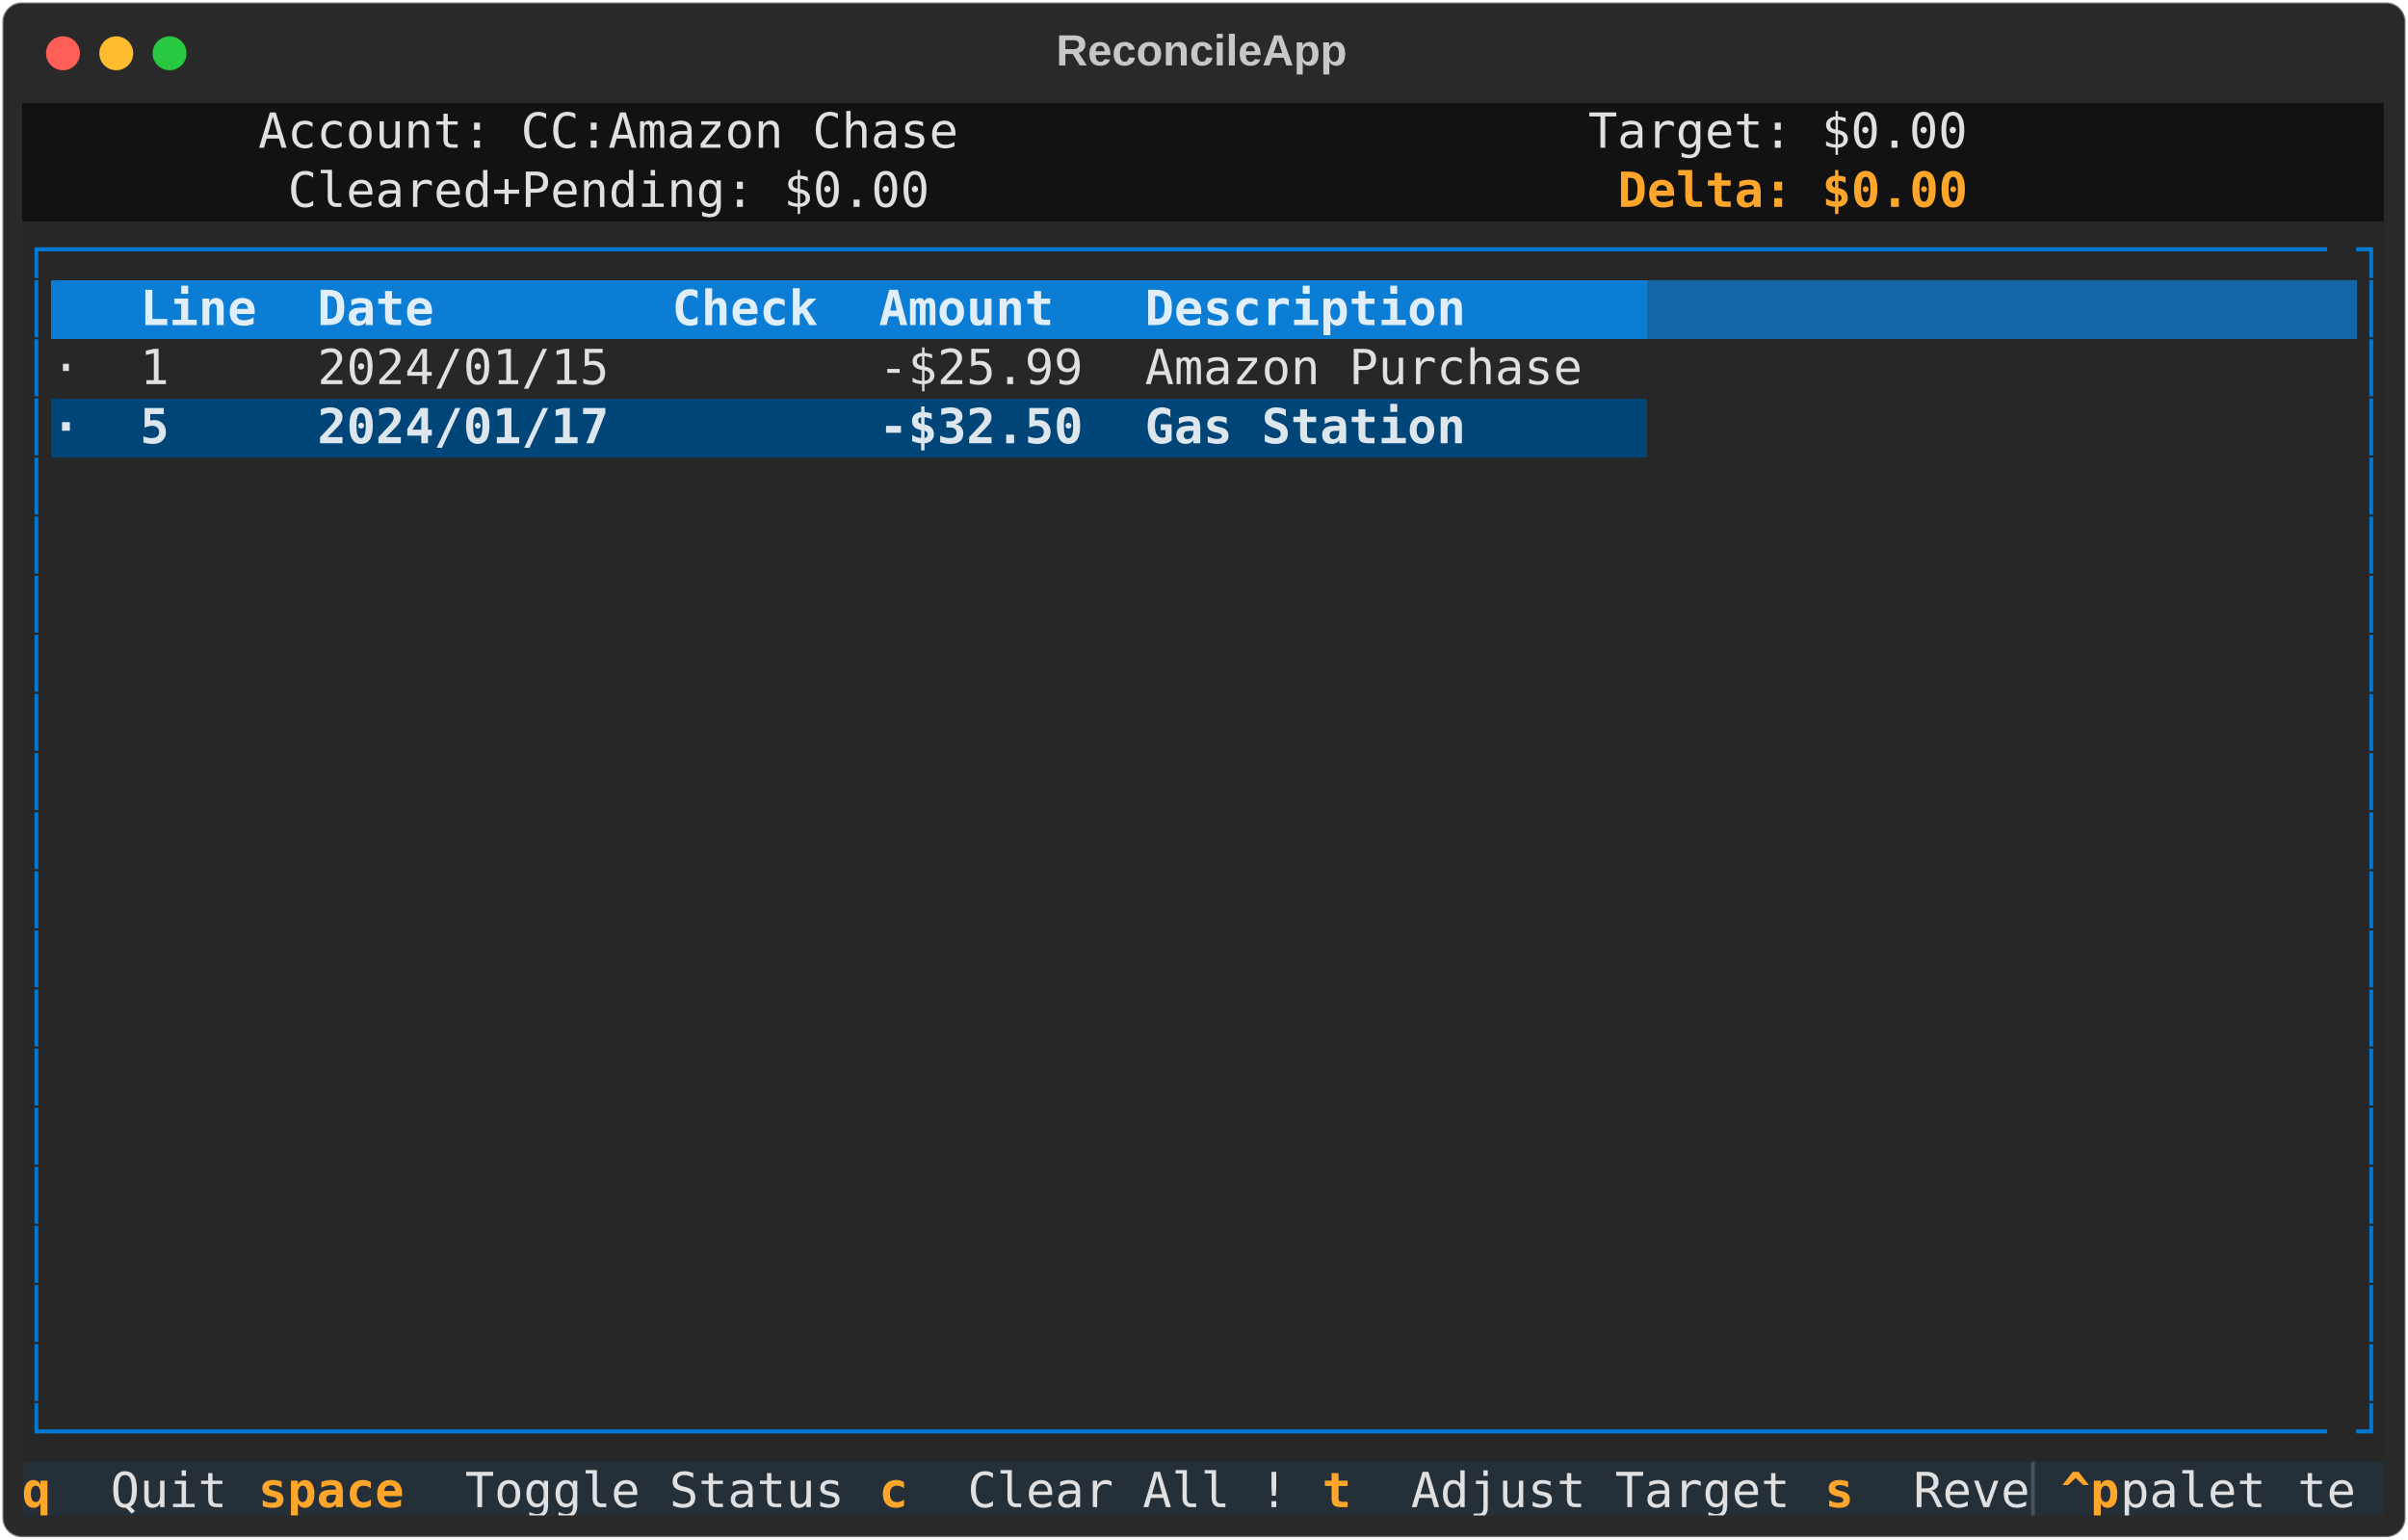
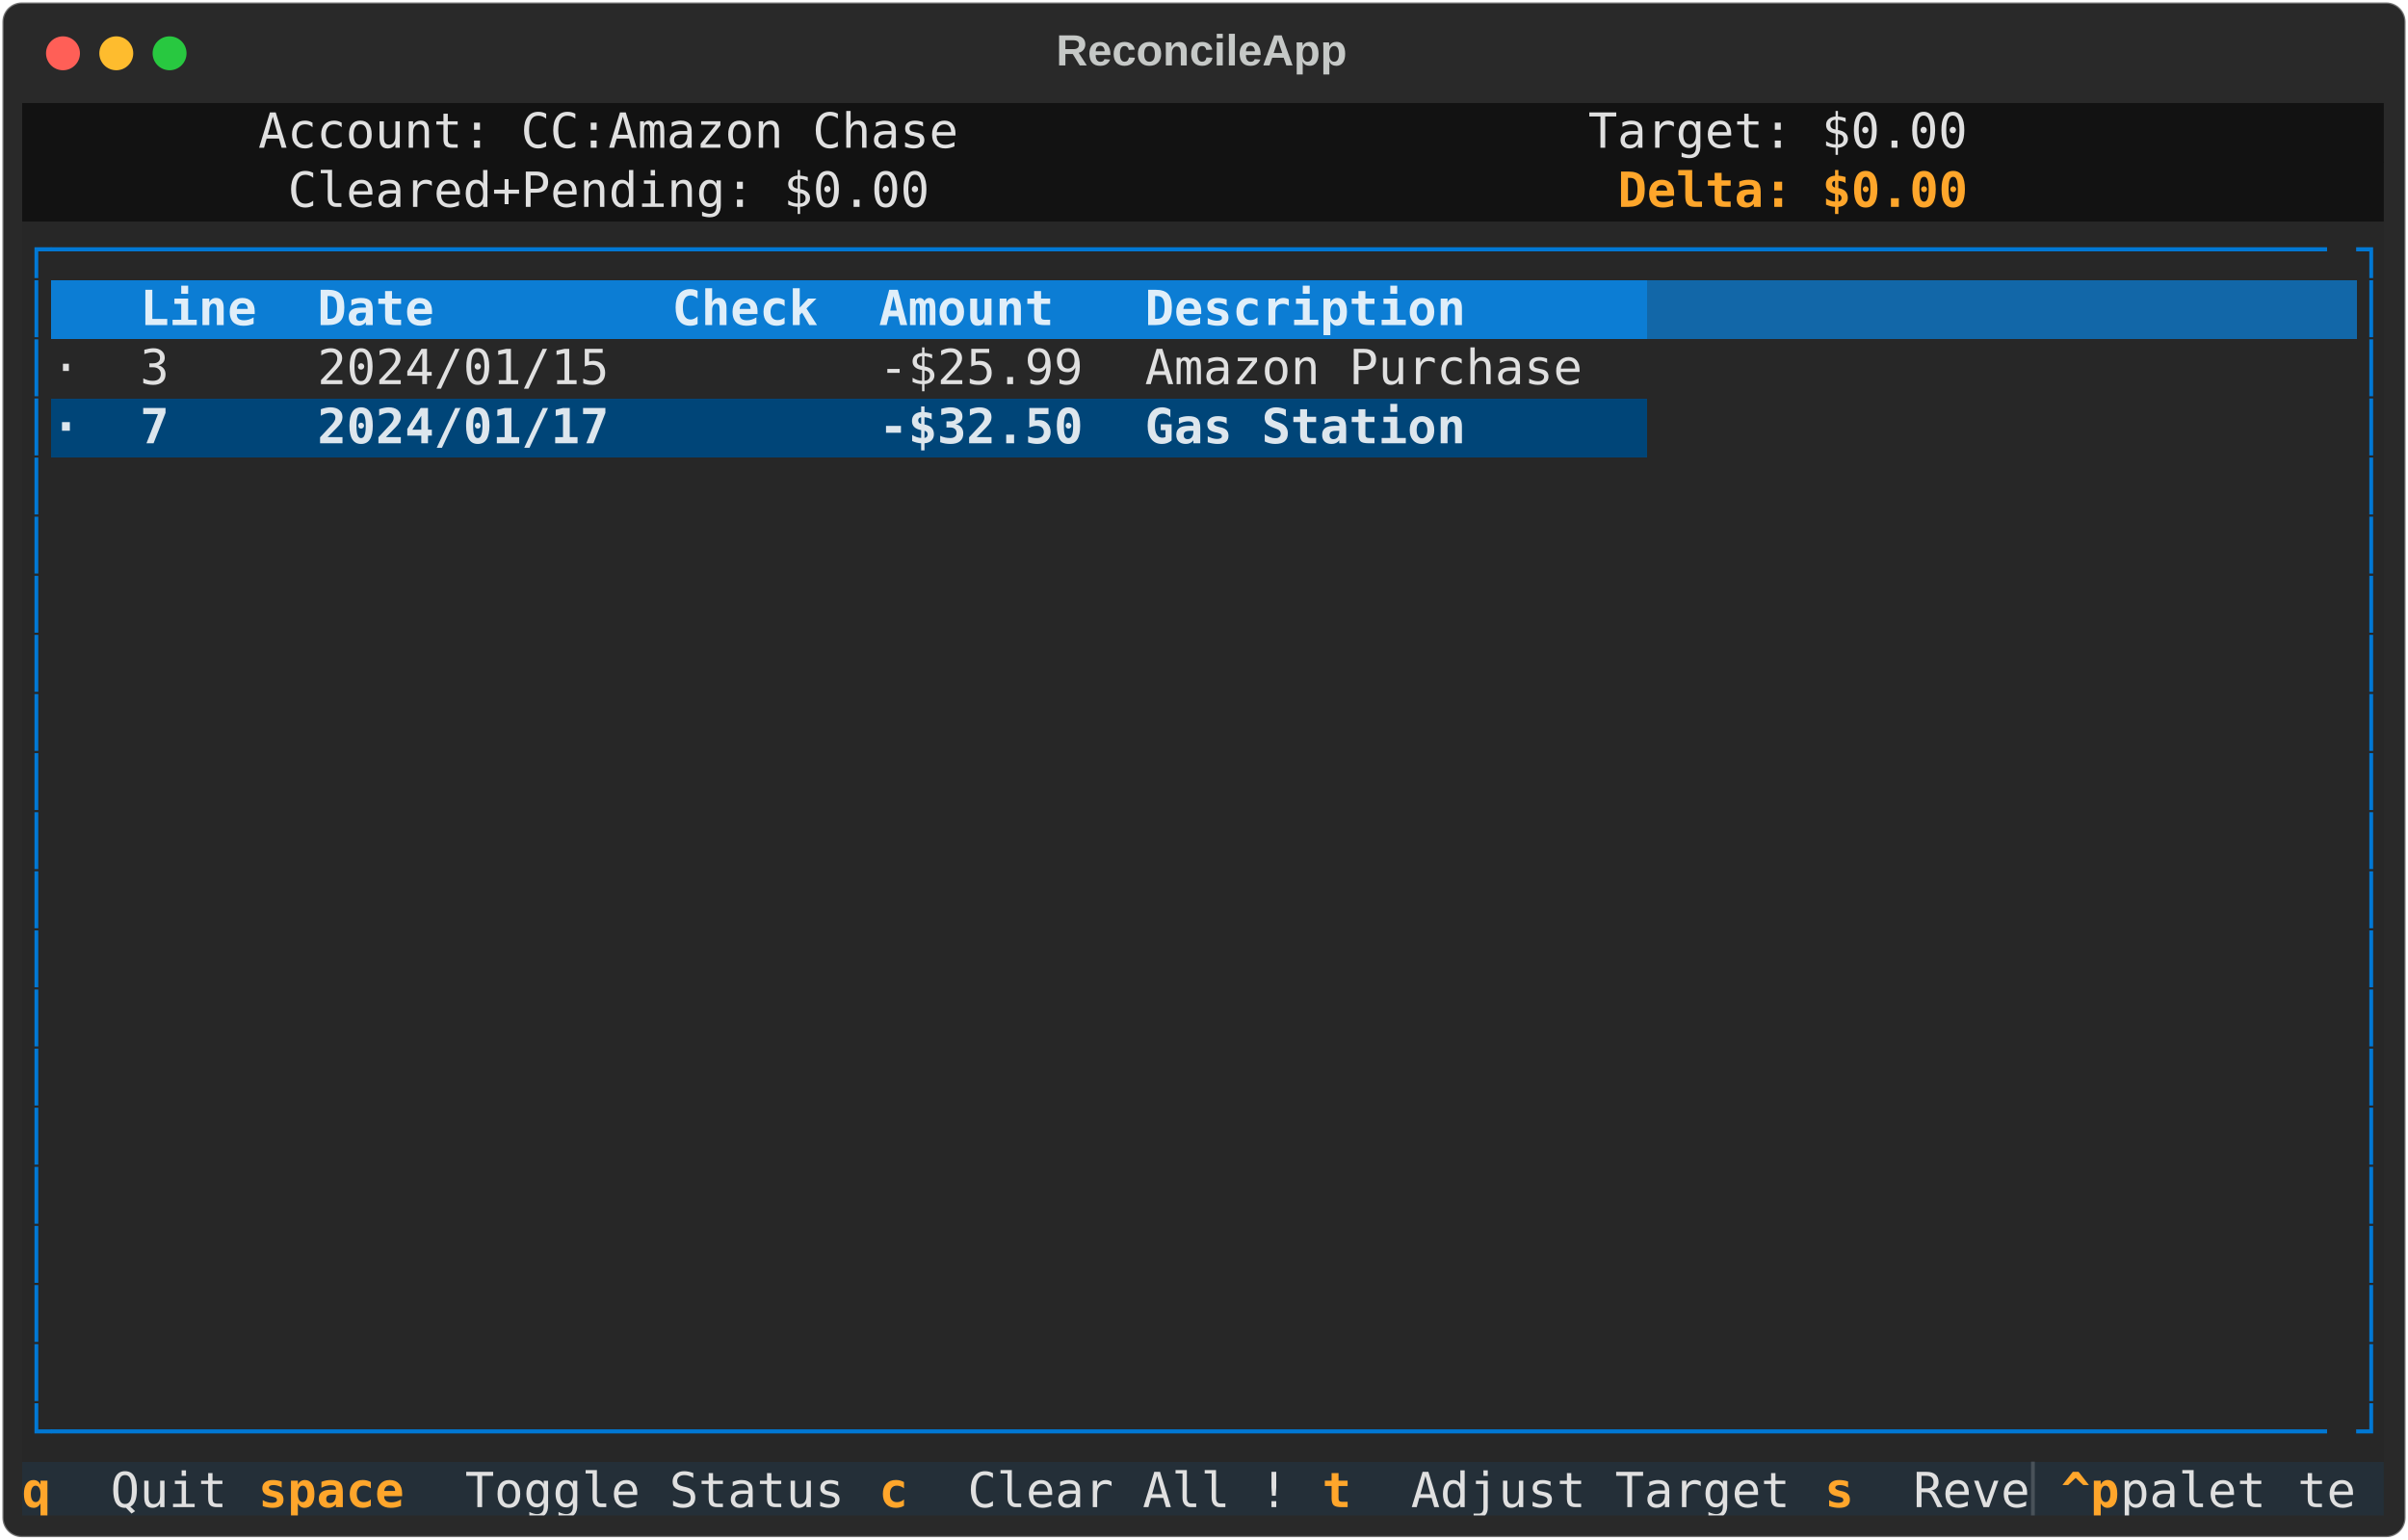
<svg xmlns="http://www.w3.org/2000/svg" class="rich-terminal" viewBox="0 0 994 635.6">
  <style>

    @font-face {
        font-family: "Fira Code";
        src: local("FiraCode-Regular"),
                url("https://cdnjs.cloudflare.com/ajax/libs/firacode/6.2.0/woff2/FiraCode-Regular.woff2") format("woff2"),
                url("https://cdnjs.cloudflare.com/ajax/libs/firacode/6.2.0/woff/FiraCode-Regular.woff") format("woff");
        font-style: normal;
        font-weight: 400;
    }
    @font-face {
        font-family: "Fira Code";
        src: local("FiraCode-Bold"),
                url("https://cdnjs.cloudflare.com/ajax/libs/firacode/6.2.0/woff2/FiraCode-Bold.woff2") format("woff2"),
                url("https://cdnjs.cloudflare.com/ajax/libs/firacode/6.2.0/woff/FiraCode-Bold.woff") format("woff");
        font-style: bold;
        font-weight: 700;
    }

    .terminal-matrix {
        font-family: Fira Code, monospace;
        font-size: 20px;
        line-height: 24.4px;
        font-variant-east-asian: full-width;
    }

    .terminal-title {
        font-size: 18px;
        font-weight: bold;
        font-family: arial;
    }

    .terminal-r1 { fill: #c5c8c6 }
.terminal-r2 { fill: #e0e0e0 }
.terminal-r3 { fill: #fea62b;font-weight: bold }
.terminal-r4 { fill: #0178d4 }
.terminal-r5 { fill: #dfeef9;font-weight: bold }
.terminal-r6 { fill: #dfeef9 }
.terminal-r7 { fill: #dde6ed;font-weight: bold }
.terminal-r8 { fill: #ffa62b;font-weight: bold }
.terminal-r9 { fill: #495259 }
    </style>
  <defs>
    <clipPath id="terminal-clip-terminal">
      <rect x="0" y="0" width="975.0" height="584.6" />
    </clipPath>
    <clipPath id="terminal-line-0">
      <rect x="0" y="1.5" width="976" height="24.65" />
    </clipPath>
    <clipPath id="terminal-line-1">
      <rect x="0" y="25.9" width="976" height="24.65" />
    </clipPath>
    <clipPath id="terminal-line-2">
      <rect x="0" y="50.3" width="976" height="24.65" />
    </clipPath>
    <clipPath id="terminal-line-3">
      <rect x="0" y="74.7" width="976" height="24.65" />
    </clipPath>
    <clipPath id="terminal-line-4">
      <rect x="0" y="99.1" width="976" height="24.65" />
    </clipPath>
    <clipPath id="terminal-line-5">
      <rect x="0" y="123.5" width="976" height="24.65" />
    </clipPath>
    <clipPath id="terminal-line-6">
      <rect x="0" y="147.9" width="976" height="24.65" />
    </clipPath>
    <clipPath id="terminal-line-7">
      <rect x="0" y="172.3" width="976" height="24.65" />
    </clipPath>
    <clipPath id="terminal-line-8">
      <rect x="0" y="196.7" width="976" height="24.65" />
    </clipPath>
    <clipPath id="terminal-line-9">
      <rect x="0" y="221.1" width="976" height="24.65" />
    </clipPath>
    <clipPath id="terminal-line-10">
      <rect x="0" y="245.5" width="976" height="24.65" />
    </clipPath>
    <clipPath id="terminal-line-11">
      <rect x="0" y="269.9" width="976" height="24.65" />
    </clipPath>
    <clipPath id="terminal-line-12">
      <rect x="0" y="294.3" width="976" height="24.65" />
    </clipPath>
    <clipPath id="terminal-line-13">
      <rect x="0" y="318.7" width="976" height="24.65" />
    </clipPath>
    <clipPath id="terminal-line-14">
      <rect x="0" y="343.1" width="976" height="24.65" />
    </clipPath>
    <clipPath id="terminal-line-15">
      <rect x="0" y="367.5" width="976" height="24.65" />
    </clipPath>
    <clipPath id="terminal-line-16">
      <rect x="0" y="391.9" width="976" height="24.65" />
    </clipPath>
    <clipPath id="terminal-line-17">
      <rect x="0" y="416.3" width="976" height="24.65" />
    </clipPath>
    <clipPath id="terminal-line-18">
      <rect x="0" y="440.7" width="976" height="24.65" />
    </clipPath>
    <clipPath id="terminal-line-19">
      <rect x="0" y="465.1" width="976" height="24.65" />
    </clipPath>
    <clipPath id="terminal-line-20">
      <rect x="0" y="489.5" width="976" height="24.65" />
    </clipPath>
    <clipPath id="terminal-line-21">
      <rect x="0" y="513.9" width="976" height="24.65" />
    </clipPath>
    <clipPath id="terminal-line-22">
      <rect x="0" y="538.3" width="976" height="24.65" />
    </clipPath>
  </defs>
  <rect fill="#292929" stroke="rgba(255,255,255,0.35)" stroke-width="1" x="1" y="1" width="992" height="633.6" rx="8" />
  <text class="terminal-title" fill="#c5c8c6" text-anchor="middle" x="496" y="27">ReconcileApp</text>
  <g transform="translate(26,22)">
    <circle cx="0" cy="0" r="7" fill="#ff5f57" />
    <circle cx="22" cy="0" r="7" fill="#febc2e" />
    <circle cx="44" cy="0" r="7" fill="#28c840" />
  </g>
  <g transform="translate(9, 41)" clip-path="url(#terminal-clip-terminal)">
    <rect fill="#121212" x="0" y="1.5" width="97.6" height="24.65" shape-rendering="crispEdges" />
    <rect fill="#121212" x="97.6" y="1.5" width="292.8" height="24.65" shape-rendering="crispEdges" />
    <rect fill="#121212" x="390.4" y="1.5" width="97.6" height="24.65" shape-rendering="crispEdges" />
    <rect fill="#121212" x="488" y="1.5" width="158.6" height="24.65" shape-rendering="crispEdges" />
    <rect fill="#121212" x="646.6" y="1.5" width="158.6" height="24.65" shape-rendering="crispEdges" />
    <rect fill="#121212" x="805.2" y="1.5" width="170.8" height="24.65" shape-rendering="crispEdges" />
    <rect fill="#121212" x="0" y="25.9" width="109.8" height="24.65" shape-rendering="crispEdges" />
    <rect fill="#121212" x="109.8" y="25.9" width="268.4" height="24.65" shape-rendering="crispEdges" />
    <rect fill="#121212" x="378.2" y="25.9" width="109.8" height="24.65" shape-rendering="crispEdges" />
    <rect fill="#121212" x="488" y="25.9" width="170.8" height="24.65" shape-rendering="crispEdges" />
    <rect fill="#121212" x="658.8" y="25.9" width="146.4" height="24.65" shape-rendering="crispEdges" />
    <rect fill="#121212" x="805.2" y="25.9" width="170.8" height="24.65" shape-rendering="crispEdges" />
    <rect fill="#272727" x="0" y="50.3" width="12.2" height="24.65" shape-rendering="crispEdges" />
    <rect fill="#272727" x="12.2" y="50.3" width="951.6" height="24.65" shape-rendering="crispEdges" />
    <rect fill="#272727" x="963.8" y="50.3" width="12.2" height="24.65" shape-rendering="crispEdges" />
    <rect fill="#272727" x="0" y="74.7" width="12.2" height="24.65" shape-rendering="crispEdges" />
    <rect fill="#0c7dd4" x="12.2" y="74.7" width="36.6" height="24.65" shape-rendering="crispEdges" />
    <rect fill="#0c7dd4" x="48.8" y="74.7" width="73.2" height="24.65" shape-rendering="crispEdges" />
    <rect fill="#0c7dd4" x="122" y="74.7" width="146.4" height="24.65" shape-rendering="crispEdges" />
    <rect fill="#0c7dd4" x="268.4" y="74.7" width="85.4" height="24.65" shape-rendering="crispEdges" />
    <rect fill="#0c7dd4" x="353.8" y="74.7" width="109.8" height="24.65" shape-rendering="crispEdges" />
    <rect fill="#0c7dd4" x="463.6" y="74.7" width="207.4" height="24.65" shape-rendering="crispEdges" />
    <rect fill="#1267a8" x="671" y="74.7" width="292.8" height="24.65" shape-rendering="crispEdges" />
    <rect fill="#272727" x="963.8" y="74.7" width="12.2" height="24.65" shape-rendering="crispEdges" />
    <rect fill="#272727" x="0" y="99.1" width="12.2" height="24.65" shape-rendering="crispEdges" />
    <rect fill="#272727" x="12.2" y="99.1" width="36.6" height="24.65" shape-rendering="crispEdges" />
    <rect fill="#272727" x="48.8" y="99.1" width="73.2" height="24.65" shape-rendering="crispEdges" />
    <rect fill="#272727" x="122" y="99.1" width="146.4" height="24.65" shape-rendering="crispEdges" />
    <rect fill="#272727" x="268.4" y="99.1" width="85.4" height="24.65" shape-rendering="crispEdges" />
    <rect fill="#272727" x="353.8" y="99.1" width="109.8" height="24.65" shape-rendering="crispEdges" />
    <rect fill="#272727" x="463.6" y="99.1" width="207.4" height="24.65" shape-rendering="crispEdges" />
    <rect fill="#272727" x="671" y="99.1" width="292.8" height="24.65" shape-rendering="crispEdges" />
    <rect fill="#272727" x="963.8" y="99.1" width="12.2" height="24.65" shape-rendering="crispEdges" />
    <rect fill="#272727" x="0" y="123.5" width="12.2" height="24.65" shape-rendering="crispEdges" />
    <rect fill="#004578" x="12.2" y="123.5" width="36.6" height="24.65" shape-rendering="crispEdges" />
    <rect fill="#004578" x="48.8" y="123.5" width="73.2" height="24.65" shape-rendering="crispEdges" />
    <rect fill="#004578" x="122" y="123.5" width="146.4" height="24.65" shape-rendering="crispEdges" />
    <rect fill="#004578" x="268.4" y="123.5" width="85.4" height="24.65" shape-rendering="crispEdges" />
    <rect fill="#004578" x="353.8" y="123.5" width="109.8" height="24.65" shape-rendering="crispEdges" />
    <rect fill="#004578" x="463.6" y="123.5" width="207.4" height="24.65" shape-rendering="crispEdges" />
    <rect fill="#272727" x="671" y="123.5" width="292.8" height="24.65" shape-rendering="crispEdges" />
    <rect fill="#272727" x="963.8" y="123.5" width="12.2" height="24.65" shape-rendering="crispEdges" />
    <rect fill="#272727" x="0" y="147.9" width="12.2" height="24.65" shape-rendering="crispEdges" />
    <rect fill="#272727" x="12.2" y="147.9" width="951.6" height="24.65" shape-rendering="crispEdges" />
    <rect fill="#272727" x="963.8" y="147.9" width="12.2" height="24.65" shape-rendering="crispEdges" />
    <rect fill="#272727" x="0" y="172.3" width="12.2" height="24.65" shape-rendering="crispEdges" />
    <rect fill="#272727" x="12.2" y="172.3" width="951.6" height="24.65" shape-rendering="crispEdges" />
    <rect fill="#272727" x="963.8" y="172.3" width="12.2" height="24.65" shape-rendering="crispEdges" />
    <rect fill="#272727" x="0" y="196.7" width="12.2" height="24.65" shape-rendering="crispEdges" />
    <rect fill="#272727" x="12.2" y="196.7" width="951.6" height="24.65" shape-rendering="crispEdges" />
    <rect fill="#272727" x="963.8" y="196.7" width="12.2" height="24.65" shape-rendering="crispEdges" />
    <rect fill="#272727" x="0" y="221.1" width="12.2" height="24.65" shape-rendering="crispEdges" />
    <rect fill="#272727" x="12.2" y="221.1" width="951.6" height="24.65" shape-rendering="crispEdges" />
    <rect fill="#272727" x="963.8" y="221.1" width="12.2" height="24.65" shape-rendering="crispEdges" />
    <rect fill="#272727" x="0" y="245.5" width="12.2" height="24.65" shape-rendering="crispEdges" />
    <rect fill="#272727" x="12.2" y="245.5" width="951.6" height="24.65" shape-rendering="crispEdges" />
    <rect fill="#272727" x="963.8" y="245.5" width="12.2" height="24.65" shape-rendering="crispEdges" />
    <rect fill="#272727" x="0" y="269.9" width="12.2" height="24.65" shape-rendering="crispEdges" />
    <rect fill="#272727" x="12.2" y="269.9" width="951.6" height="24.65" shape-rendering="crispEdges" />
    <rect fill="#272727" x="963.8" y="269.9" width="12.2" height="24.65" shape-rendering="crispEdges" />
    <rect fill="#272727" x="0" y="294.3" width="12.2" height="24.65" shape-rendering="crispEdges" />
    <rect fill="#272727" x="12.2" y="294.3" width="951.6" height="24.65" shape-rendering="crispEdges" />
    <rect fill="#272727" x="963.8" y="294.3" width="12.2" height="24.65" shape-rendering="crispEdges" />
    <rect fill="#272727" x="0" y="318.7" width="12.2" height="24.65" shape-rendering="crispEdges" />
    <rect fill="#272727" x="12.2" y="318.7" width="951.6" height="24.65" shape-rendering="crispEdges" />
    <rect fill="#272727" x="963.8" y="318.7" width="12.2" height="24.65" shape-rendering="crispEdges" />
    <rect fill="#272727" x="0" y="343.1" width="12.2" height="24.65" shape-rendering="crispEdges" />
    <rect fill="#272727" x="12.2" y="343.1" width="951.6" height="24.65" shape-rendering="crispEdges" />
    <rect fill="#272727" x="963.8" y="343.1" width="12.2" height="24.65" shape-rendering="crispEdges" />
    <rect fill="#272727" x="0" y="367.5" width="12.2" height="24.65" shape-rendering="crispEdges" />
    <rect fill="#272727" x="12.2" y="367.5" width="951.6" height="24.65" shape-rendering="crispEdges" />
    <rect fill="#272727" x="963.8" y="367.5" width="12.2" height="24.65" shape-rendering="crispEdges" />
    <rect fill="#272727" x="0" y="391.9" width="12.2" height="24.65" shape-rendering="crispEdges" />
    <rect fill="#272727" x="12.2" y="391.9" width="951.6" height="24.65" shape-rendering="crispEdges" />
    <rect fill="#272727" x="963.8" y="391.9" width="12.2" height="24.65" shape-rendering="crispEdges" />
    <rect fill="#272727" x="0" y="416.3" width="12.2" height="24.65" shape-rendering="crispEdges" />
    <rect fill="#272727" x="12.2" y="416.3" width="951.6" height="24.65" shape-rendering="crispEdges" />
    <rect fill="#272727" x="963.8" y="416.3" width="12.2" height="24.65" shape-rendering="crispEdges" />
    <rect fill="#272727" x="0" y="440.7" width="12.2" height="24.65" shape-rendering="crispEdges" />
    <rect fill="#272727" x="12.2" y="440.7" width="951.6" height="24.65" shape-rendering="crispEdges" />
    <rect fill="#272727" x="963.8" y="440.7" width="12.2" height="24.65" shape-rendering="crispEdges" />
    <rect fill="#272727" x="0" y="465.1" width="12.2" height="24.65" shape-rendering="crispEdges" />
    <rect fill="#272727" x="12.2" y="465.1" width="951.6" height="24.65" shape-rendering="crispEdges" />
    <rect fill="#272727" x="963.8" y="465.1" width="12.2" height="24.65" shape-rendering="crispEdges" />
    <rect fill="#272727" x="0" y="489.5" width="12.2" height="24.65" shape-rendering="crispEdges" />
    <rect fill="#272727" x="12.2" y="489.5" width="951.6" height="24.65" shape-rendering="crispEdges" />
    <rect fill="#272727" x="963.8" y="489.5" width="12.2" height="24.65" shape-rendering="crispEdges" />
    <rect fill="#272727" x="0" y="513.9" width="12.2" height="24.65" shape-rendering="crispEdges" />
    <rect fill="#272727" x="12.2" y="513.9" width="951.6" height="24.65" shape-rendering="crispEdges" />
    <rect fill="#272727" x="963.8" y="513.9" width="12.2" height="24.65" shape-rendering="crispEdges" />
    <rect fill="#272727" x="0" y="538.3" width="12.2" height="24.65" shape-rendering="crispEdges" />
    <rect fill="#272727" x="12.2" y="538.3" width="951.6" height="24.65" shape-rendering="crispEdges" />
    <rect fill="#272727" x="963.8" y="538.3" width="12.2" height="24.65" shape-rendering="crispEdges" />
    <rect fill="#242f38" x="0" y="562.7" width="36.6" height="24.65" shape-rendering="crispEdges" />
    <rect fill="#242f38" x="36.6" y="562.7" width="61" height="24.65" shape-rendering="crispEdges" />
    <rect fill="#242f38" x="97.6" y="562.7" width="85.4" height="24.65" shape-rendering="crispEdges" />
    <rect fill="#242f38" x="183" y="562.7" width="170.8" height="24.65" shape-rendering="crispEdges" />
    <rect fill="#242f38" x="353.8" y="562.7" width="36.6" height="24.65" shape-rendering="crispEdges" />
    <rect fill="#242f38" x="390.4" y="562.7" width="146.4" height="24.65" shape-rendering="crispEdges" />
    <rect fill="#242f38" x="536.8" y="562.7" width="36.6" height="24.65" shape-rendering="crispEdges" />
    <rect fill="#242f38" x="573.4" y="562.7" width="170.8" height="24.65" shape-rendering="crispEdges" />
    <rect fill="#242f38" x="744.2" y="562.7" width="36.6" height="24.65" shape-rendering="crispEdges" />
    <rect fill="#242f38" x="780.8" y="562.7" width="48.8" height="24.65" shape-rendering="crispEdges" />
    <rect fill="#242f38" x="829.6" y="562.7" width="12.2" height="24.65" shape-rendering="crispEdges" />
    <rect fill="#242f38" x="841.8" y="562.7" width="24.4" height="24.65" shape-rendering="crispEdges" />
    <rect fill="#242f38" x="866.2" y="562.7" width="73.2" height="24.65" shape-rendering="crispEdges" />
    <rect fill="#242f38" x="939.4" y="562.7" width="24.4" height="24.65" shape-rendering="crispEdges" />
    <rect fill="#242f38" x="963.8" y="562.7" width="12.2" height="24.65" shape-rendering="crispEdges" />
    <g class="terminal-matrix">
      <text class="terminal-r2" x="97.6" y="20" textLength="292.8" clip-path="url(#terminal-line-0)">Account: CC:Amazon Chase</text>
      <text class="terminal-r2" x="646.6" y="20" textLength="158.6" clip-path="url(#terminal-line-0)">Target: $0.00</text>
      <text class="terminal-r1" x="976" y="20" textLength="12.2" clip-path="url(#terminal-line-0)">
</text>
      <text class="terminal-r2" x="109.8" y="44.4" textLength="268.4" clip-path="url(#terminal-line-1)">Cleared+Pending: $0.00</text>
      <text class="terminal-r3" x="658.8" y="44.4" textLength="146.4" clip-path="url(#terminal-line-1)">Delta: $0.00</text>
      <text class="terminal-r1" x="976" y="44.4" textLength="12.2" clip-path="url(#terminal-line-1)">
</text>
      <text class="terminal-r4" x="0" y="68.8" textLength="12.2" clip-path="url(#terminal-line-2)">┌</text>
      <text class="terminal-r4" x="12.2" y="68.8" textLength="951.6" clip-path="url(#terminal-line-2)">──────────────────────────────────────────────────────────────────────────────</text>
      <text class="terminal-r4" x="963.8" y="68.8" textLength="12.2" clip-path="url(#terminal-line-2)">┐</text>
      <text class="terminal-r1" x="976" y="68.8" textLength="12.2" clip-path="url(#terminal-line-2)">
</text>
      <text class="terminal-r4" x="0" y="93.2" textLength="12.2" clip-path="url(#terminal-line-3)">│</text>
      <text class="terminal-r5" x="48.8" y="93.2" textLength="73.2" clip-path="url(#terminal-line-3)"> Line </text>
      <text class="terminal-r5" x="122" y="93.2" textLength="146.4" clip-path="url(#terminal-line-3)"> Date       </text>
      <text class="terminal-r5" x="268.4" y="93.2" textLength="85.4" clip-path="url(#terminal-line-3)"> Check </text>
      <text class="terminal-r5" x="353.8" y="93.2" textLength="109.8" clip-path="url(#terminal-line-3)"> Amount  </text>
      <text class="terminal-r5" x="463.6" y="93.2" textLength="207.4" clip-path="url(#terminal-line-3)"> Description     </text>
      <text class="terminal-r4" x="963.8" y="93.2" textLength="12.2" clip-path="url(#terminal-line-3)">│</text>
      <text class="terminal-r1" x="976" y="93.2" textLength="12.2" clip-path="url(#terminal-line-3)">
</text>
      <text class="terminal-r4" x="0" y="117.6" textLength="12.2" clip-path="url(#terminal-line-4)">│</text>
      <text class="terminal-r2" x="12.2" y="117.6" textLength="36.6" clip-path="url(#terminal-line-4)"> · </text>
-       <text class="terminal-r2" x="48.8" y="117.6" textLength="73.2" clip-path="url(#terminal-line-4)"> 1    </text>
+       <text class="terminal-r2" x="48.8" y="117.6" textLength="73.2" clip-path="url(#terminal-line-4)"> 3    </text>
      <text class="terminal-r2" x="122" y="117.6" textLength="146.4" clip-path="url(#terminal-line-4)"> 2024/01/15 </text>
      <text class="terminal-r2" x="353.8" y="117.6" textLength="109.8" clip-path="url(#terminal-line-4)"> -$25.99 </text>
      <text class="terminal-r2" x="463.6" y="117.6" textLength="207.4" clip-path="url(#terminal-line-4)"> Amazon Purchase </text>
      <text class="terminal-r4" x="963.8" y="117.6" textLength="12.2" clip-path="url(#terminal-line-4)">│</text>
      <text class="terminal-r1" x="976" y="117.6" textLength="12.2" clip-path="url(#terminal-line-4)">
</text>
      <text class="terminal-r4" x="0" y="142" textLength="12.2" clip-path="url(#terminal-line-5)">│</text>
      <text class="terminal-r7" x="12.2" y="142" textLength="36.6" clip-path="url(#terminal-line-5)"> · </text>
-       <text class="terminal-r7" x="48.8" y="142" textLength="73.2" clip-path="url(#terminal-line-5)"> 5    </text>
+       <text class="terminal-r7" x="48.8" y="142" textLength="73.2" clip-path="url(#terminal-line-5)"> 7    </text>
      <text class="terminal-r7" x="122" y="142" textLength="146.4" clip-path="url(#terminal-line-5)"> 2024/01/17 </text>
      <text class="terminal-r7" x="353.8" y="142" textLength="109.8" clip-path="url(#terminal-line-5)"> -$32.50 </text>
      <text class="terminal-r7" x="463.6" y="142" textLength="207.4" clip-path="url(#terminal-line-5)"> Gas Station     </text>
      <text class="terminal-r4" x="963.8" y="142" textLength="12.2" clip-path="url(#terminal-line-5)">│</text>
      <text class="terminal-r1" x="976" y="142" textLength="12.2" clip-path="url(#terminal-line-5)">
</text>
      <text class="terminal-r4" x="0" y="166.4" textLength="12.2" clip-path="url(#terminal-line-6)">│</text>
      <text class="terminal-r4" x="963.8" y="166.4" textLength="12.2" clip-path="url(#terminal-line-6)">│</text>
      <text class="terminal-r1" x="976" y="166.4" textLength="12.2" clip-path="url(#terminal-line-6)">
</text>
      <text class="terminal-r4" x="0" y="190.8" textLength="12.2" clip-path="url(#terminal-line-7)">│</text>
      <text class="terminal-r4" x="963.8" y="190.8" textLength="12.2" clip-path="url(#terminal-line-7)">│</text>
      <text class="terminal-r1" x="976" y="190.8" textLength="12.2" clip-path="url(#terminal-line-7)">
</text>
      <text class="terminal-r4" x="0" y="215.2" textLength="12.2" clip-path="url(#terminal-line-8)">│</text>
      <text class="terminal-r4" x="963.8" y="215.2" textLength="12.2" clip-path="url(#terminal-line-8)">│</text>
      <text class="terminal-r1" x="976" y="215.2" textLength="12.2" clip-path="url(#terminal-line-8)">
</text>
      <text class="terminal-r4" x="0" y="239.6" textLength="12.2" clip-path="url(#terminal-line-9)">│</text>
      <text class="terminal-r4" x="963.8" y="239.6" textLength="12.2" clip-path="url(#terminal-line-9)">│</text>
      <text class="terminal-r1" x="976" y="239.6" textLength="12.2" clip-path="url(#terminal-line-9)">
</text>
      <text class="terminal-r4" x="0" y="264" textLength="12.2" clip-path="url(#terminal-line-10)">│</text>
      <text class="terminal-r4" x="963.8" y="264" textLength="12.2" clip-path="url(#terminal-line-10)">│</text>
      <text class="terminal-r1" x="976" y="264" textLength="12.2" clip-path="url(#terminal-line-10)">
</text>
      <text class="terminal-r4" x="0" y="288.4" textLength="12.2" clip-path="url(#terminal-line-11)">│</text>
      <text class="terminal-r4" x="963.8" y="288.4" textLength="12.2" clip-path="url(#terminal-line-11)">│</text>
      <text class="terminal-r1" x="976" y="288.4" textLength="12.2" clip-path="url(#terminal-line-11)">
</text>
      <text class="terminal-r4" x="0" y="312.8" textLength="12.2" clip-path="url(#terminal-line-12)">│</text>
      <text class="terminal-r4" x="963.8" y="312.8" textLength="12.2" clip-path="url(#terminal-line-12)">│</text>
      <text class="terminal-r1" x="976" y="312.8" textLength="12.2" clip-path="url(#terminal-line-12)">
</text>
      <text class="terminal-r4" x="0" y="337.2" textLength="12.2" clip-path="url(#terminal-line-13)">│</text>
      <text class="terminal-r4" x="963.8" y="337.2" textLength="12.2" clip-path="url(#terminal-line-13)">│</text>
      <text class="terminal-r1" x="976" y="337.2" textLength="12.2" clip-path="url(#terminal-line-13)">
</text>
      <text class="terminal-r4" x="0" y="361.6" textLength="12.2" clip-path="url(#terminal-line-14)">│</text>
      <text class="terminal-r4" x="963.8" y="361.6" textLength="12.2" clip-path="url(#terminal-line-14)">│</text>
      <text class="terminal-r1" x="976" y="361.6" textLength="12.2" clip-path="url(#terminal-line-14)">
</text>
      <text class="terminal-r4" x="0" y="386" textLength="12.2" clip-path="url(#terminal-line-15)">│</text>
      <text class="terminal-r4" x="963.8" y="386" textLength="12.2" clip-path="url(#terminal-line-15)">│</text>
      <text class="terminal-r1" x="976" y="386" textLength="12.2" clip-path="url(#terminal-line-15)">
</text>
      <text class="terminal-r4" x="0" y="410.4" textLength="12.2" clip-path="url(#terminal-line-16)">│</text>
      <text class="terminal-r4" x="963.8" y="410.4" textLength="12.2" clip-path="url(#terminal-line-16)">│</text>
      <text class="terminal-r1" x="976" y="410.4" textLength="12.2" clip-path="url(#terminal-line-16)">
</text>
      <text class="terminal-r4" x="0" y="434.8" textLength="12.2" clip-path="url(#terminal-line-17)">│</text>
      <text class="terminal-r4" x="963.8" y="434.8" textLength="12.2" clip-path="url(#terminal-line-17)">│</text>
      <text class="terminal-r1" x="976" y="434.8" textLength="12.2" clip-path="url(#terminal-line-17)">
</text>
      <text class="terminal-r4" x="0" y="459.2" textLength="12.2" clip-path="url(#terminal-line-18)">│</text>
      <text class="terminal-r4" x="963.8" y="459.2" textLength="12.2" clip-path="url(#terminal-line-18)">│</text>
      <text class="terminal-r1" x="976" y="459.2" textLength="12.2" clip-path="url(#terminal-line-18)">
</text>
      <text class="terminal-r4" x="0" y="483.6" textLength="12.2" clip-path="url(#terminal-line-19)">│</text>
      <text class="terminal-r4" x="963.8" y="483.6" textLength="12.2" clip-path="url(#terminal-line-19)">│</text>
      <text class="terminal-r1" x="976" y="483.6" textLength="12.2" clip-path="url(#terminal-line-19)">
</text>
      <text class="terminal-r4" x="0" y="508" textLength="12.2" clip-path="url(#terminal-line-20)">│</text>
      <text class="terminal-r4" x="963.8" y="508" textLength="12.2" clip-path="url(#terminal-line-20)">│</text>
      <text class="terminal-r1" x="976" y="508" textLength="12.2" clip-path="url(#terminal-line-20)">
</text>
      <text class="terminal-r4" x="0" y="532.4" textLength="12.2" clip-path="url(#terminal-line-21)">│</text>
      <text class="terminal-r4" x="963.8" y="532.4" textLength="12.2" clip-path="url(#terminal-line-21)">│</text>
      <text class="terminal-r1" x="976" y="532.4" textLength="12.2" clip-path="url(#terminal-line-21)">
</text>
      <text class="terminal-r4" x="0" y="556.8" textLength="12.2" clip-path="url(#terminal-line-22)">└</text>
      <text class="terminal-r4" x="12.2" y="556.8" textLength="951.6" clip-path="url(#terminal-line-22)">──────────────────────────────────────────────────────────────────────────────</text>
      <text class="terminal-r4" x="963.8" y="556.8" textLength="12.2" clip-path="url(#terminal-line-22)">┘</text>
      <text class="terminal-r1" x="976" y="556.8" textLength="12.2" clip-path="url(#terminal-line-22)">
</text>
      <text class="terminal-r8" x="0" y="581.2" textLength="36.6" clip-path="url(#terminal-line-23)"> q </text>
      <text class="terminal-r2" x="36.6" y="581.2" textLength="61" clip-path="url(#terminal-line-23)">Quit </text>
      <text class="terminal-r8" x="97.6" y="581.2" textLength="85.4" clip-path="url(#terminal-line-23)"> space </text>
      <text class="terminal-r2" x="183" y="581.2" textLength="170.8" clip-path="url(#terminal-line-23)">Toggle Status </text>
      <text class="terminal-r8" x="353.8" y="581.2" textLength="36.6" clip-path="url(#terminal-line-23)"> c </text>
      <text class="terminal-r2" x="390.4" y="581.2" textLength="146.4" clip-path="url(#terminal-line-23)">Clear All ! </text>
      <text class="terminal-r8" x="536.8" y="581.2" textLength="36.6" clip-path="url(#terminal-line-23)"> t </text>
      <text class="terminal-r2" x="573.4" y="581.2" textLength="170.8" clip-path="url(#terminal-line-23)">Adjust Target </text>
      <text class="terminal-r8" x="744.2" y="581.2" textLength="36.6" clip-path="url(#terminal-line-23)"> s </text>
      <text class="terminal-r2" x="780.8" y="581.2" textLength="48.8" clip-path="url(#terminal-line-23)">Reve</text>
      <text class="terminal-r9" x="829.6" y="581.2" textLength="12.2" clip-path="url(#terminal-line-23)">▏</text>
      <text class="terminal-r8" x="841.8" y="581.2" textLength="24.4" clip-path="url(#terminal-line-23)">^p</text>
      <text class="terminal-r2" x="866.2" y="581.2" textLength="73.2" clip-path="url(#terminal-line-23)"> palet</text>
      <text class="terminal-r2" x="939.4" y="581.2" textLength="24.4" clip-path="url(#terminal-line-23)">te</text>
    </g>
  </g>
</svg>
